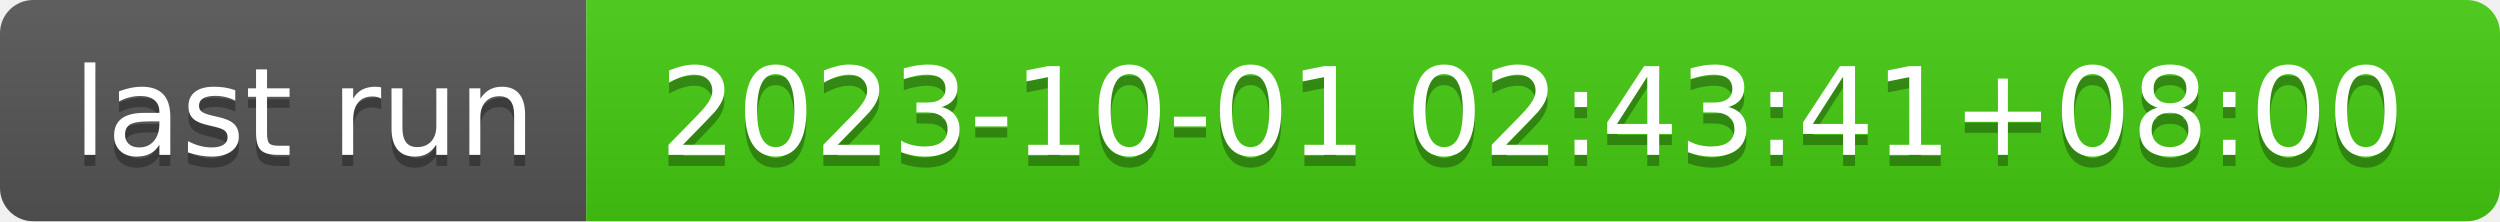
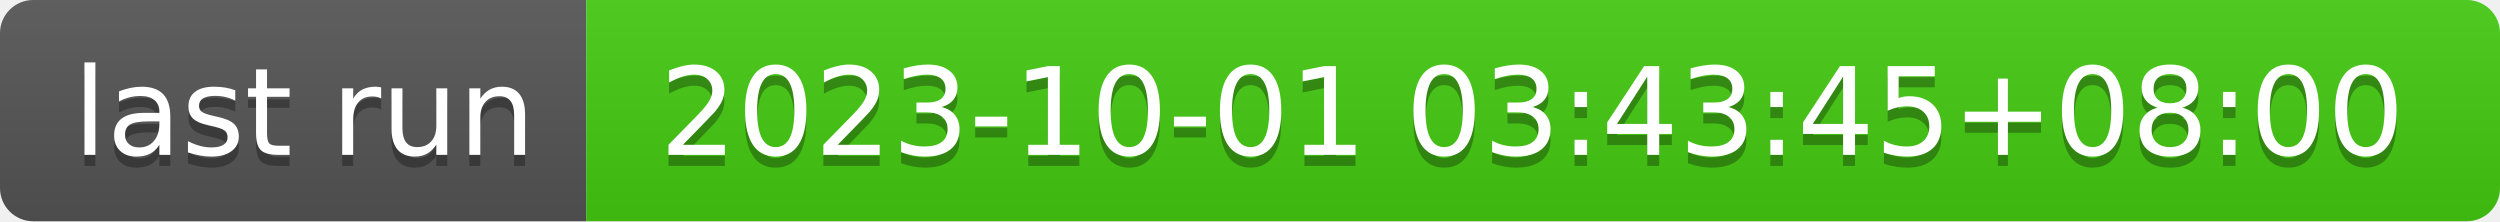
- <svg xmlns="http://www.w3.org/2000/svg" width="226" height="20" role="img" aria-label="last run: 2023-10-01 02:43:41+08:00">
+ <svg xmlns="http://www.w3.org/2000/svg" width="226" height="20" role="img" aria-label="last run: 2023-10-01 03:43:45+08:00">
  <linearGradient id="s" x2="0" y2="100%">
    <stop offset="0" stop-color="#bbb" stop-opacity=".1" />
    <stop offset="1" stop-opacity=".1" />
  </linearGradient>
  <clipPath id="r">
    <rect width="226" height="20" rx="3" fill="#fff" />
  </clipPath>
  <g clip-path="url(#r)">
    <rect width="53" height="20" fill="#555" />
    <rect x="53" width="173" height="20" fill="#4c1" />
    <rect width="226" height="20" fill="url(#s)" />
  </g>
  <g fill="#fff" text-anchor="middle" font-family="Verdana,Geneva,DejaVu Sans,sans-serif" text-rendering="geometricPrecision" font-size="110">
    <text aria-hidden="true" x="275" y="150" fill="#010101" fill-opacity=".3" transform="scale(.1)" textLength="430">last run</text>
    <text x="275" y="140" transform="scale(.1)" fill="#fff" textLength="430">last run</text>
-     <text aria-hidden="true" x="1385" y="150" fill="#010101" fill-opacity=".3" transform="scale(.1)" textLength="1630">2023-10-01 02:43:41+08:00</text>
-     <text x="1385" y="140" transform="scale(.1)" fill="#fff" textLength="1630">2023-10-01 02:43:41+08:00</text>
+     <text aria-hidden="true" x="1385" y="150" fill="#010101" fill-opacity=".3" transform="scale(.1)" textLength="1630">2023-10-01 03:43:45+08:00</text>
+     <text x="1385" y="140" transform="scale(.1)" fill="#fff" textLength="1630">2023-10-01 03:43:45+08:00</text>
  </g>
</svg>
